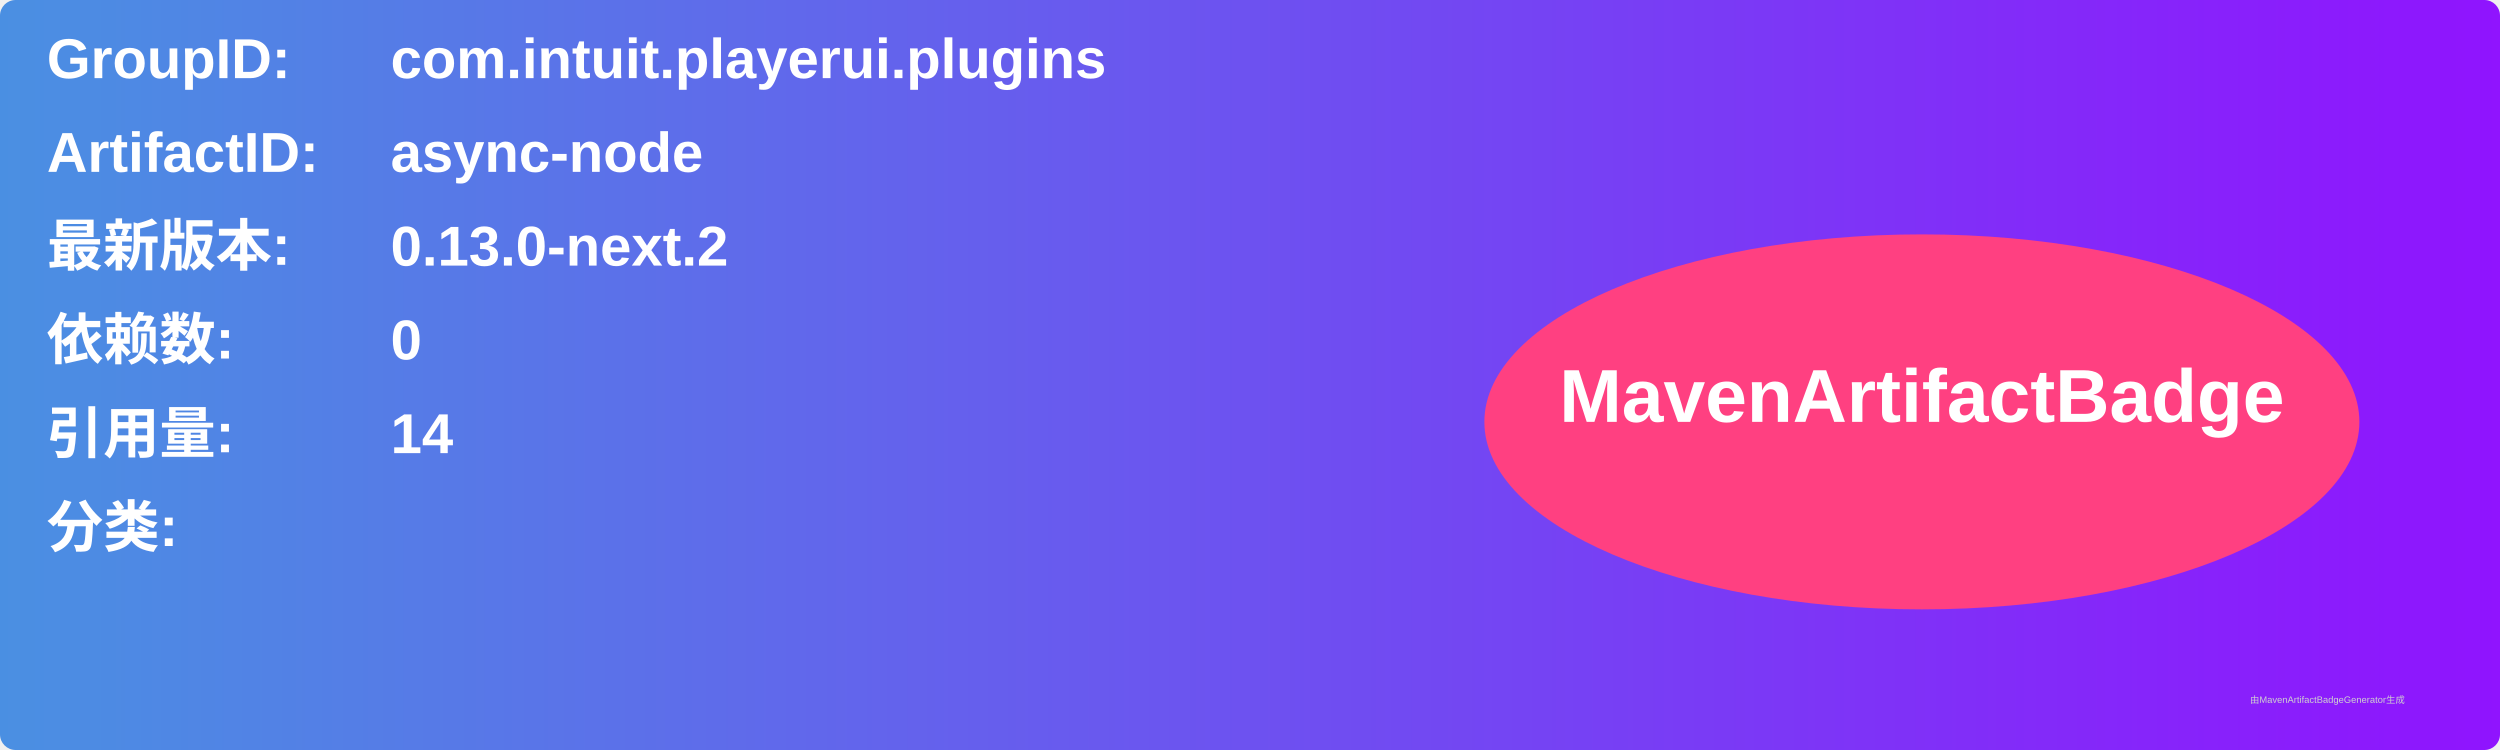
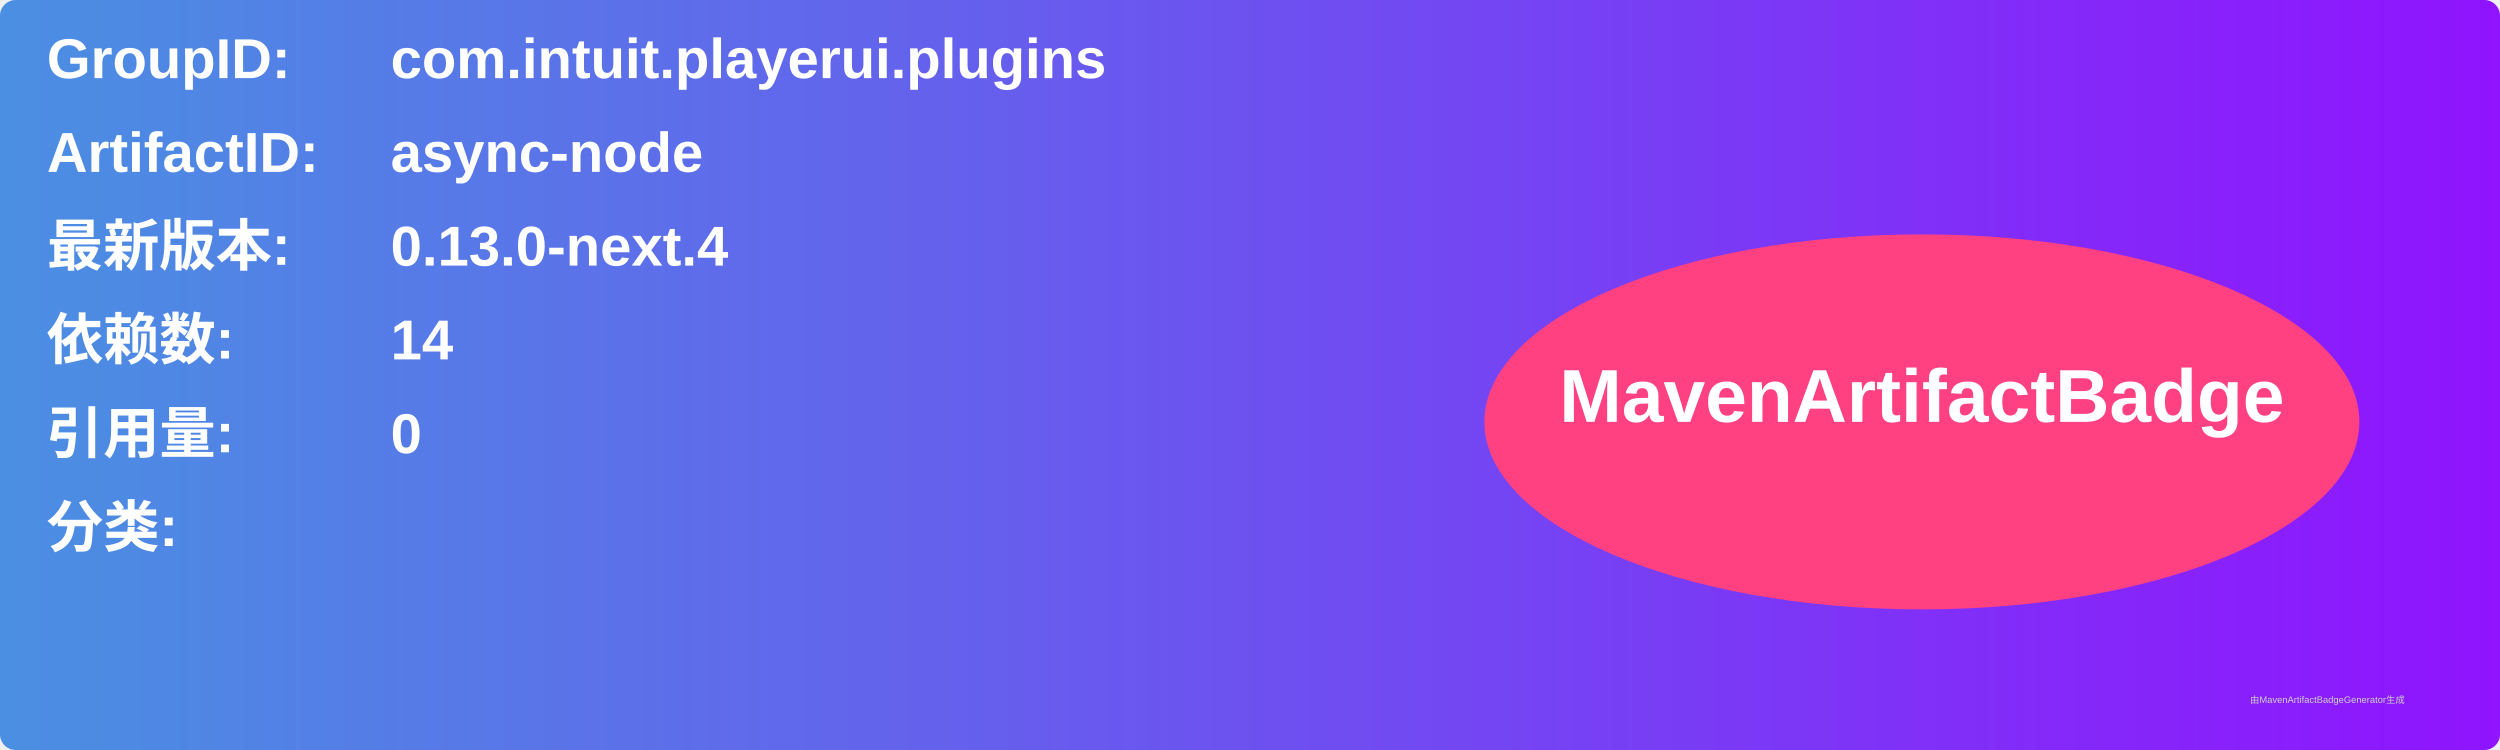
<svg xmlns="http://www.w3.org/2000/svg" width="800" height="240" viewBox="0 0 800 240">
  <linearGradient id="grad" x1="0%" y1="0%" x2="100%" y2="0%">
    <stop offset="0%" stop-color="#4a90e2" />
    <stop offset="100%" stop-color="#9013fe" />
  </linearGradient>
  <rect width="100%" height="100%" rx="5" ry="5" fill="url(#grad)" />
  <g transform="translate(15, 15)">
    <text x="0" y="10" font-family="Arial" font-size="18" fill="white" font-weight="bold" width="260">GroupID:</text>
    <text x="110" y="10" font-family="Arial" font-size="18" fill="white" font-weight="bold" width="460">com.intuit.playerui.plugins</text>
    <text x="0" y="40" font-family="Arial" font-size="18" fill="white" font-weight="bold" width="260">ArtifactID:</text>
    <text x="110" y="40" font-family="Arial" font-size="18" fill="white" font-weight="bold" width="460">async-node</text>
    <text x="0" y="70" font-family="Arial" font-size="18" fill="white" font-weight="bold">最新版本:</text>
    <text x="110" y="70" font-family="Arial" font-size="18" fill="white" font-weight="bold">
-       <tspan font-weight="bold">0.13.0-next.2</tspan>
+       <tspan font-weight="bold">0.13.0-next.4</tspan>
    </text>
    <text x="0" y="100" font-family="Arial" font-size="18" fill="white" font-weight="bold">依赖数: </text>
    <text x="110" y="100" font-family="Arial" font-size="18" fill="white">
-       <tspan font-weight="bold">0</tspan>
+       <tspan font-weight="bold">14</tspan>
    </text>
    <text x="0" y="130" font-family="Arial" font-size="18" fill="white" font-weight="bold">引用量: </text>
    <text x="110" y="130" font-family="Arial" font-size="18" fill="white">
-       <tspan font-weight="bold">14</tspan>
+       <tspan font-weight="bold">0</tspan>
    </text>
    <text x="0" y="160" font-family="Arial" font-size="18" fill="white" font-weight="bold">分类:</text>
    <text x="10" y="190" font-family="Arial" font-size="10" fill="white">
      <tspan font-weight="bold" />
    </text>
    <ellipse cx="600" cy="120" rx="140" ry="60" fill="#ff4081" />
    <text x="600" y="120" text-anchor="middle" font-family="Arial" font-size="24" fill="white" font-weight="bold">MavenArtifactBadge</text>
  </g>
  <text x="720" y="225" font-family="Arial" font-size="3" fill="#d0d0d0">由MavenArtifactBadgeGenerator生成</text>
</svg>
